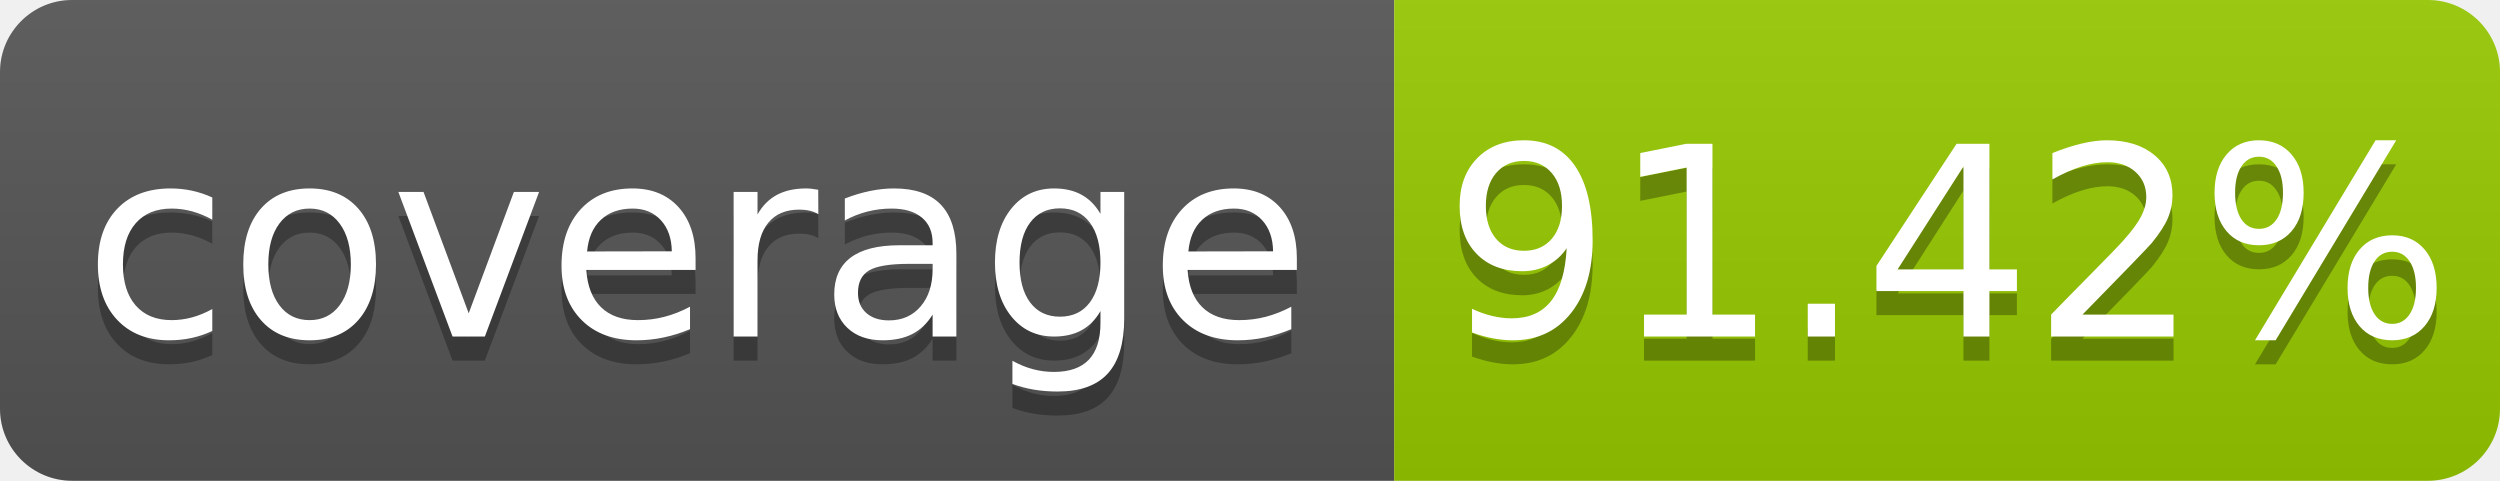
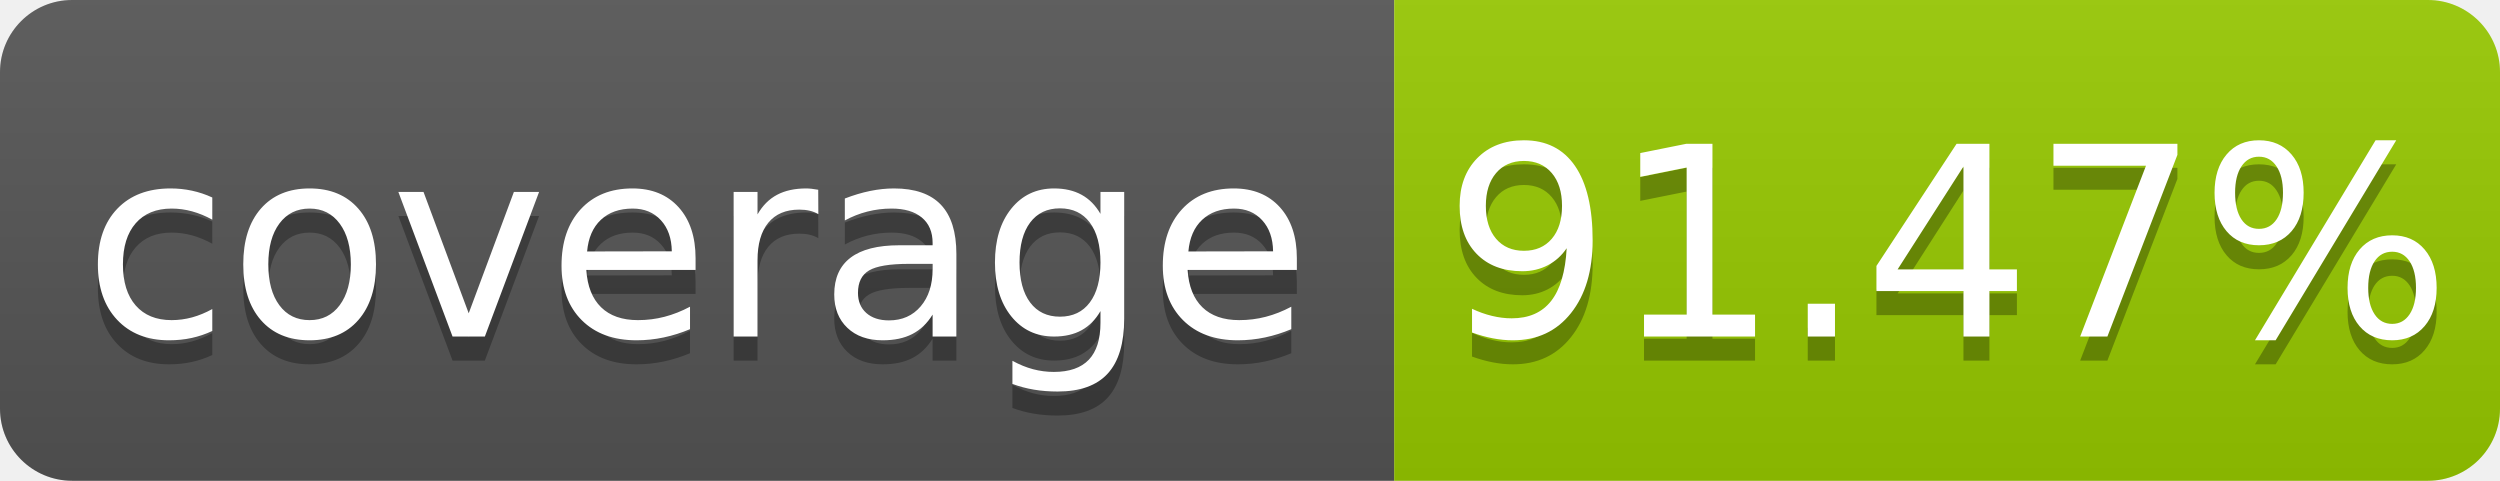
- <svg xmlns="http://www.w3.org/2000/svg" width="104" height="20" role="img" aria-label="coverage: 91.42%">
+ <svg xmlns="http://www.w3.org/2000/svg" width="104" height="20" role="img" aria-label="coverage: 91.47%">
  <linearGradient id="s" x2="0" y2="100%">
    <stop offset="0" stop-color="#bbb" stop-opacity=".1" />
    <stop offset="1" stop-opacity=".1" />
  </linearGradient>
  <clipPath id="r">
    <rect width="104" height="20" rx="3" fill="#fff" />
  </clipPath>
  <g clip-path="url(#r)">
    <rect width="58" height="20" fill="#555" />
    <rect x="58" width="46" height="20" fill="#97ca00" />
    <rect width="104" height="20" fill="url(#s)" />
  </g>
  <g fill="#fff" text-anchor="middle" font-family="Verdana,Geneva,DejaVu Sans,sans-serif" text-rendering="geometricPrecision" font-size="110">
    <text aria-hidden="true" x="290" y="150" fill="#010101" fill-opacity=".3" transform="scale(.1)" textLength="480">coverage</text>
    <text x="290" y="140" transform="scale(.1)" fill="#fff" textLength="480">coverage</text>
-     <text aria-hidden="true" x="810" y="150" fill="#010101" fill-opacity=".3" transform="scale(.1)" textLength="360">91.42%</text>
-     <text x="810" y="140" transform="scale(.1)" fill="#fff" textLength="360">91.42%</text>
+     <text aria-hidden="true" x="810" y="150" fill="#010101" fill-opacity=".3" transform="scale(.1)" textLength="360">91.47%</text>
+     <text x="810" y="140" transform="scale(.1)" fill="#fff" textLength="360">91.47%</text>
  </g>
</svg>
